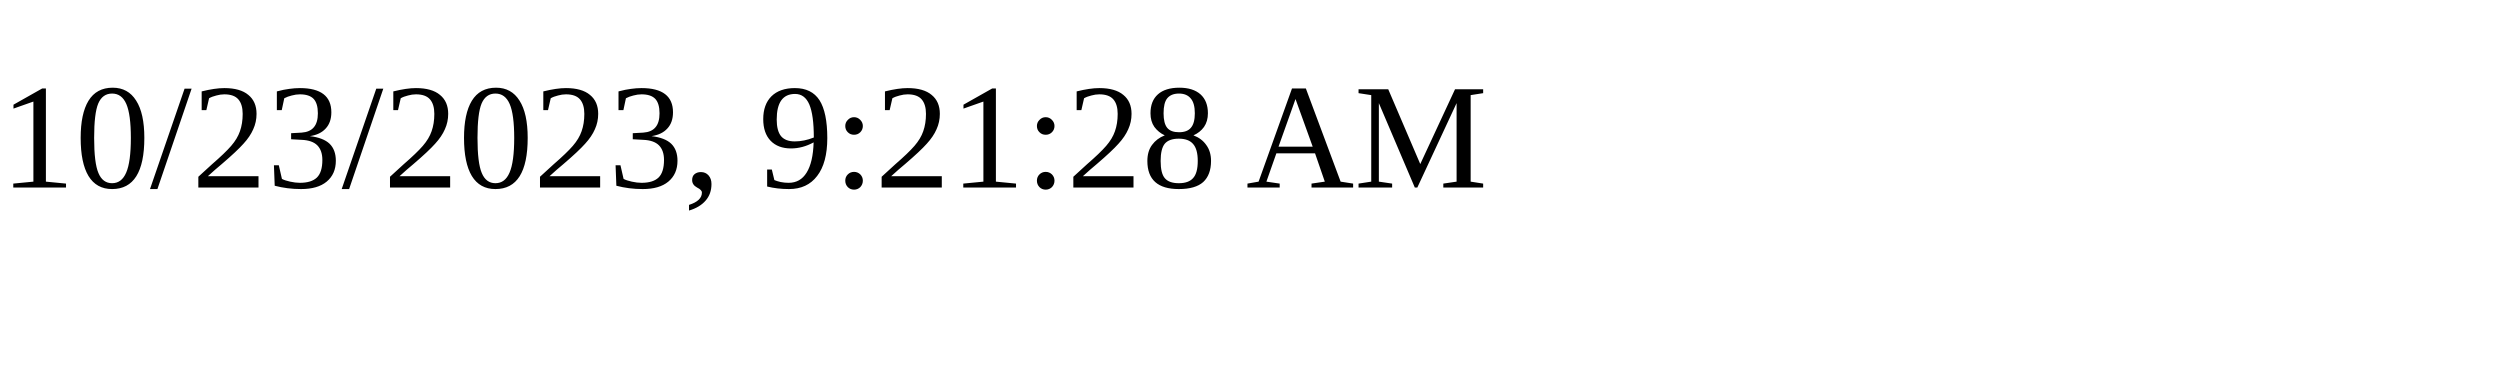
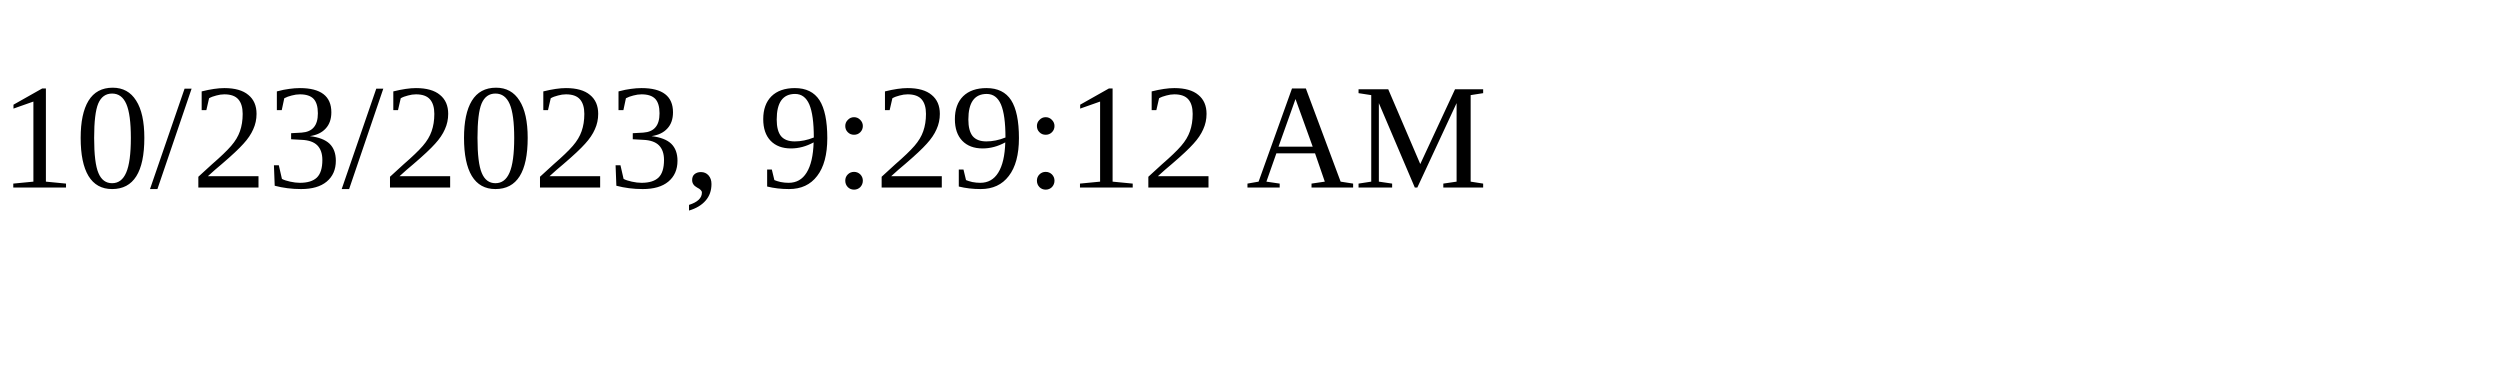
<svg xmlns="http://www.w3.org/2000/svg" height="30" width="200">
-   <text x="0" y="15">10/23/2023, 9:21:28 AM</text>
+   <text x="0" y="15">10/23/2023, 9:29:12 AM</text>
</svg>
